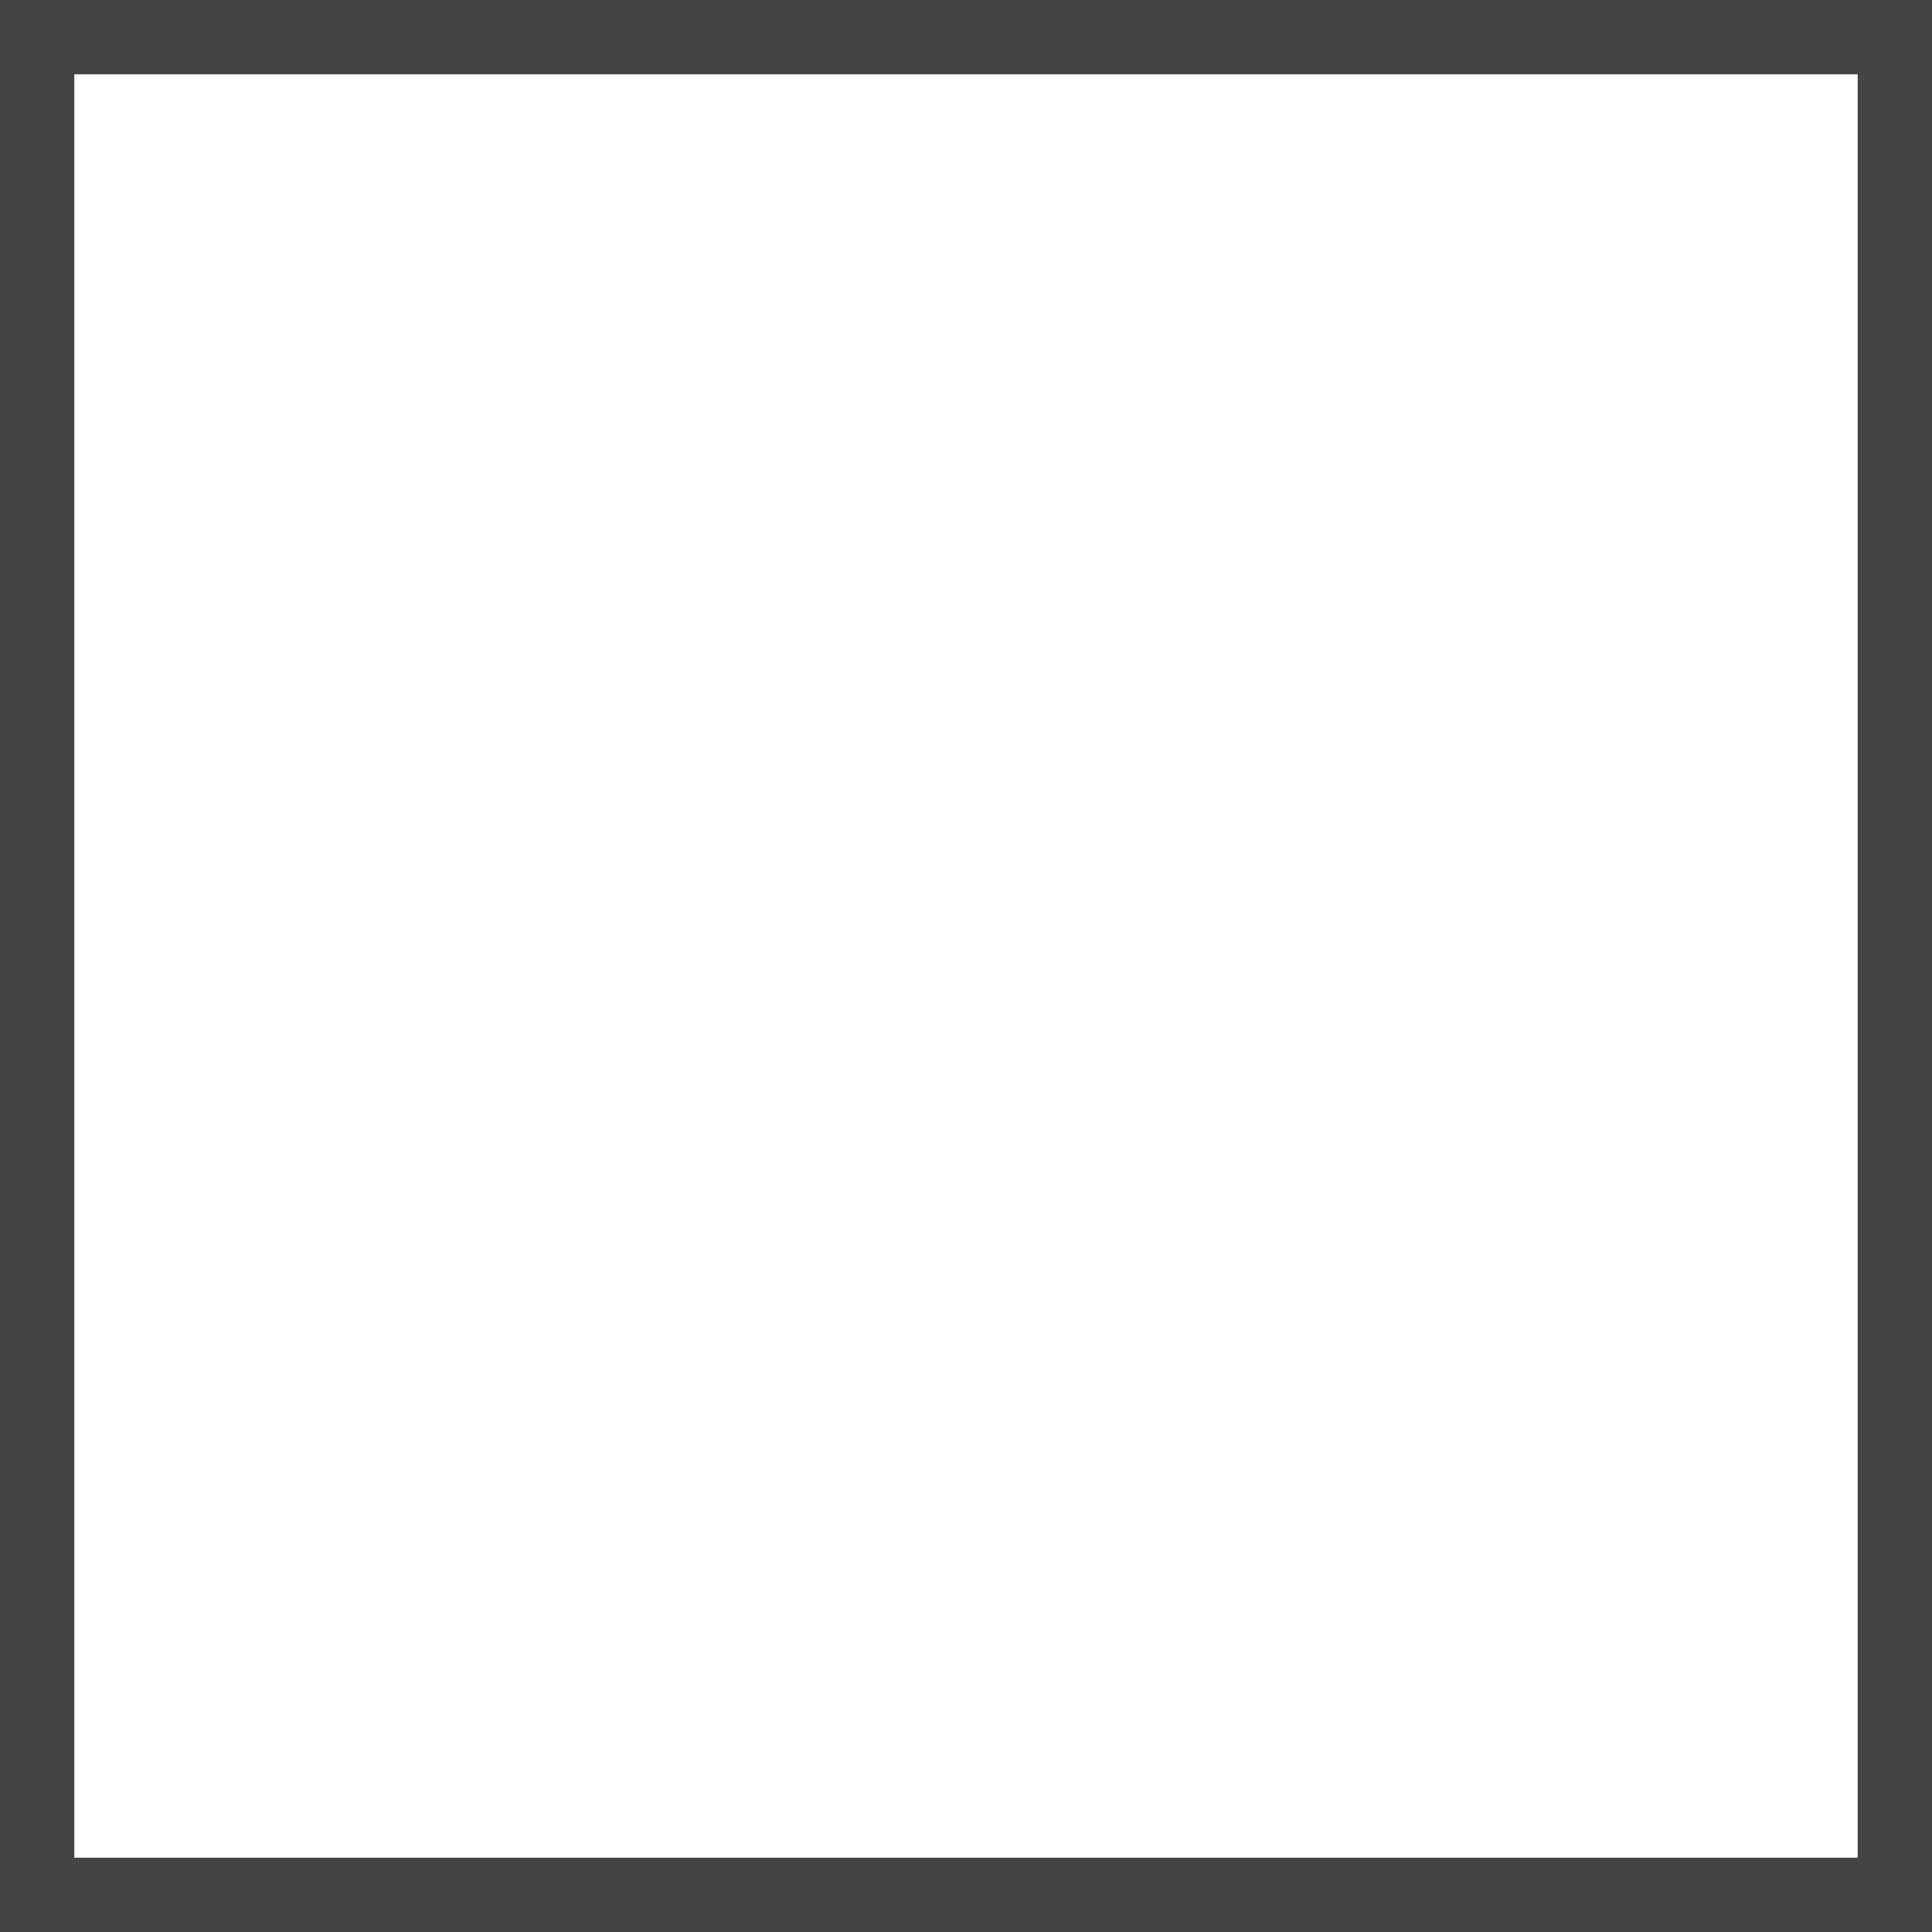
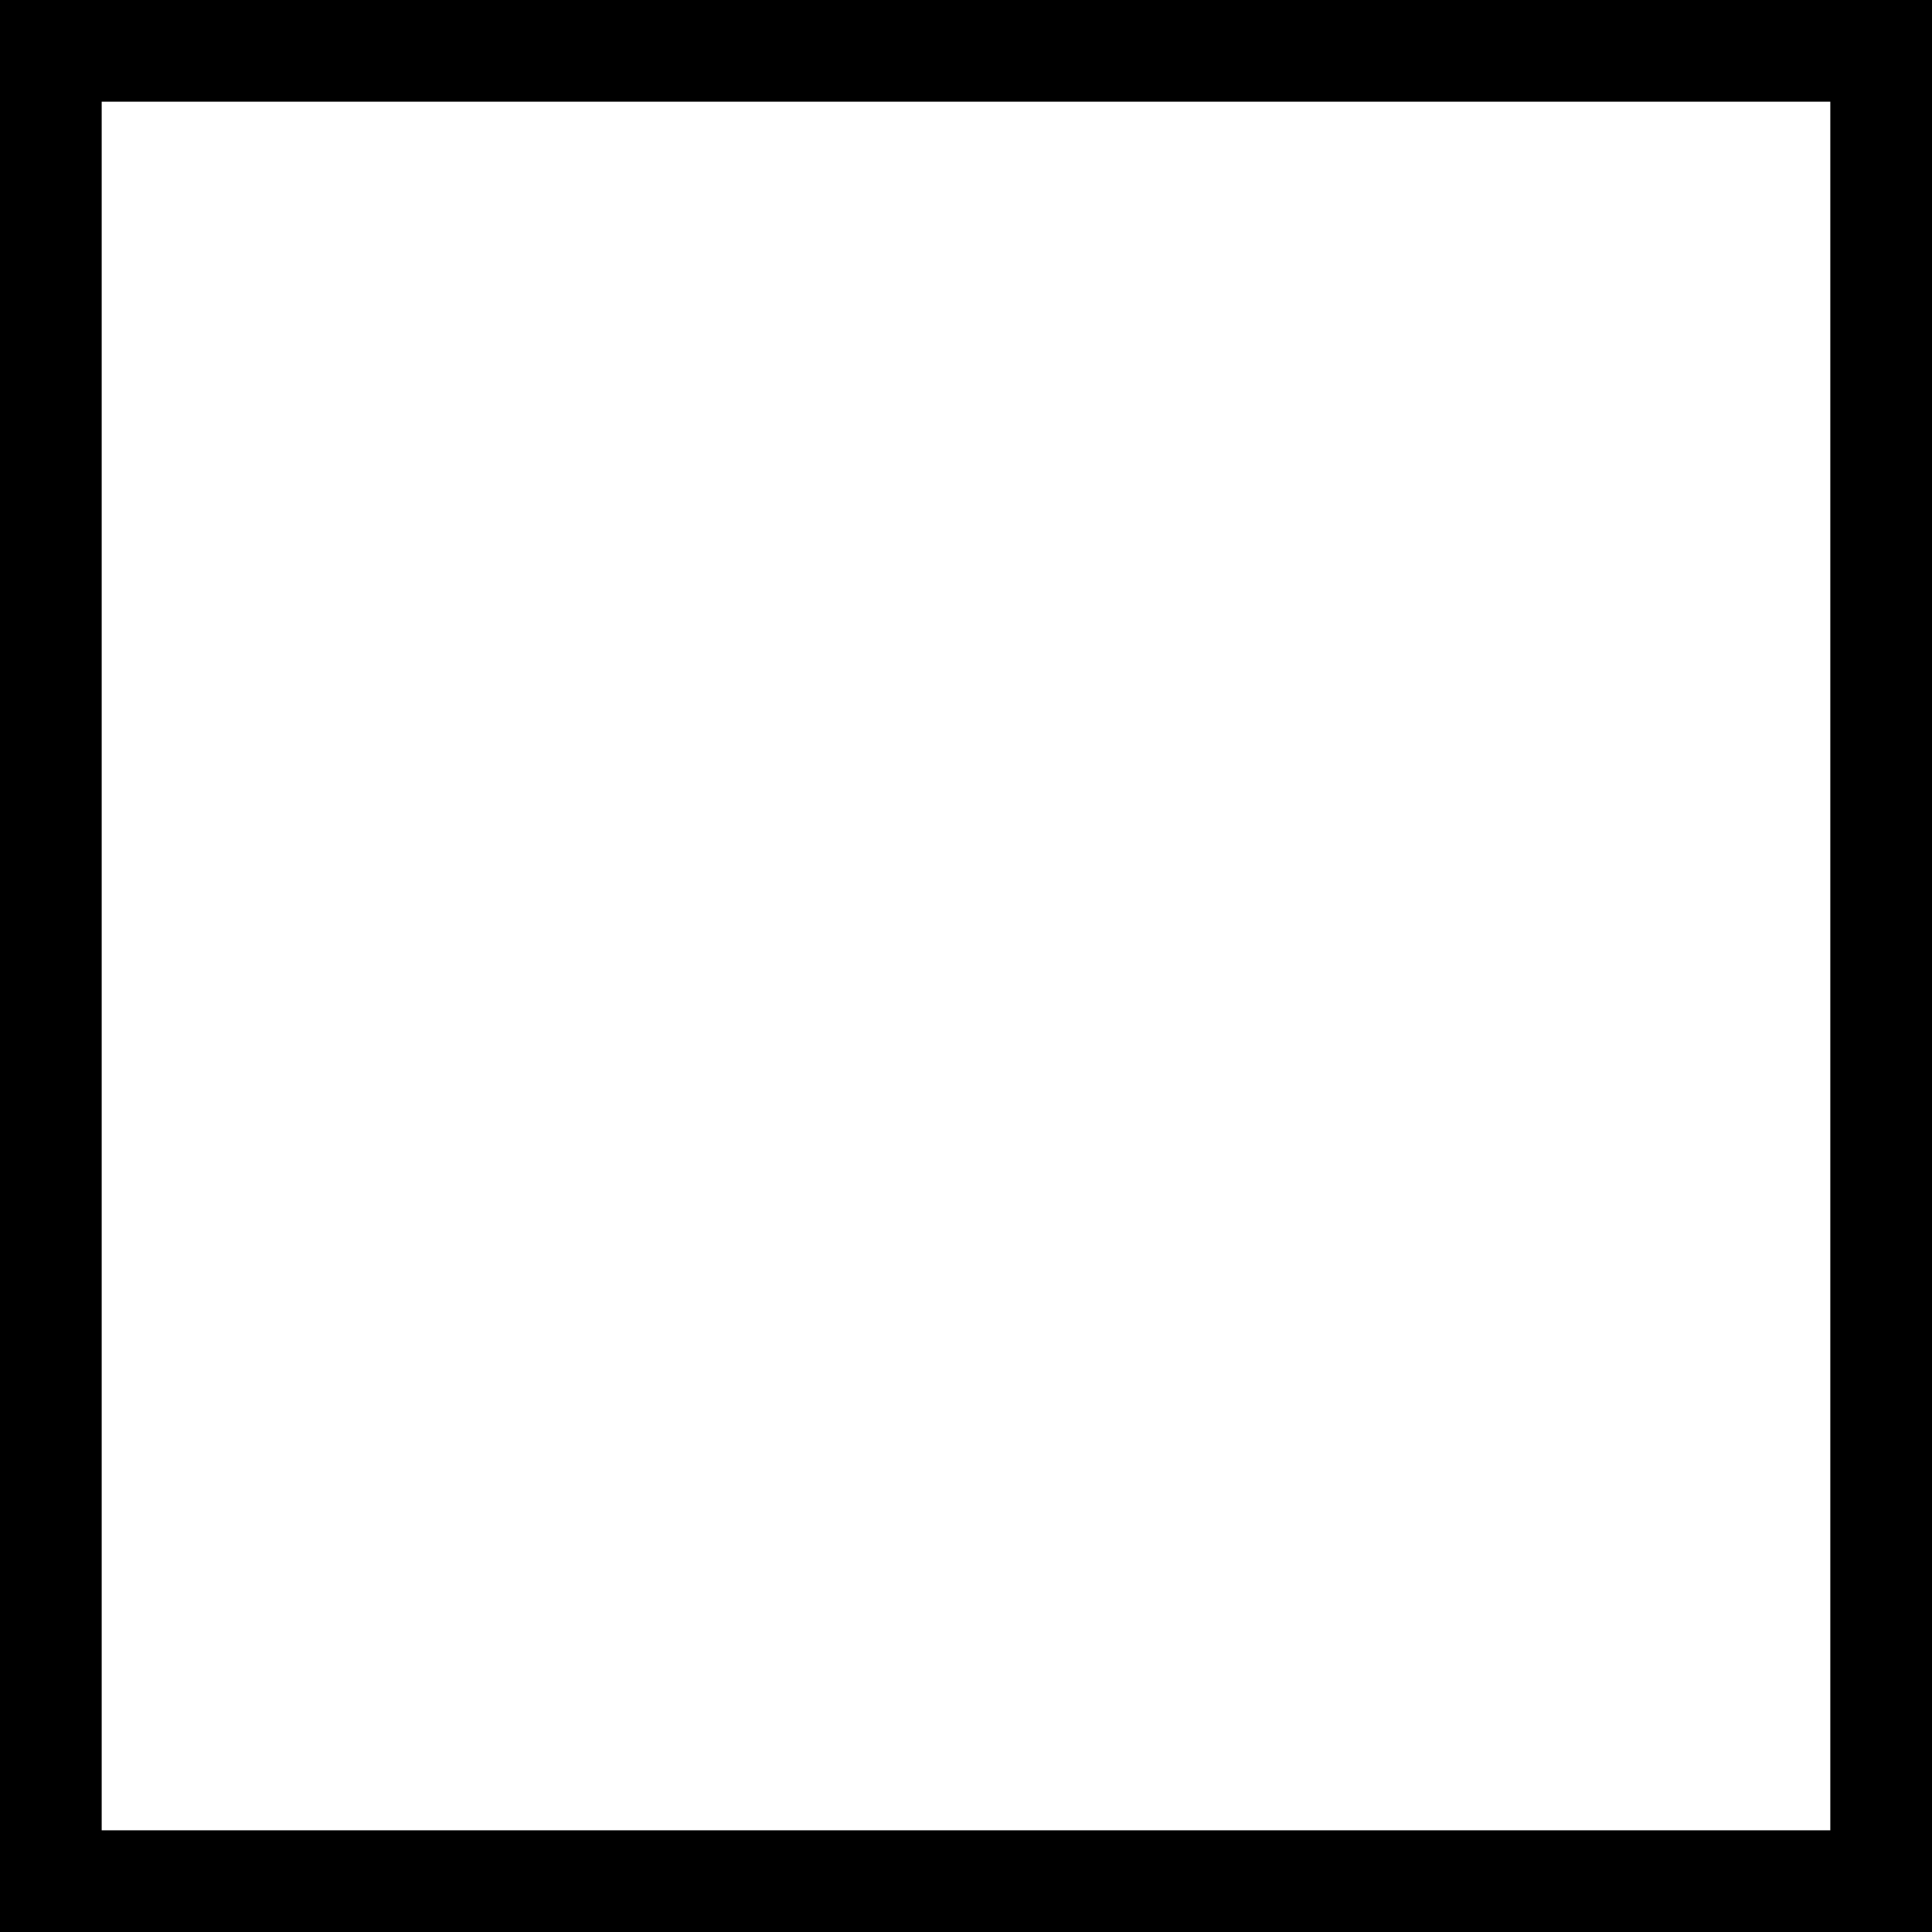
- <svg xmlns="http://www.w3.org/2000/svg" width="52" height="52" viewBox="0 0 52 52" fill="none">
-   <rect x="1" y="1" width="50" height="50" stroke="#444444" stroke-width="2" />
+ <svg xmlns="http://www.w3.org/2000/svg" width="38" height="38" viewBox="0 0 38 38">
+   <rect x="1" y="1" width="36" height="36" stroke="currentColor" fill="none" stroke-width="2" />
</svg>
